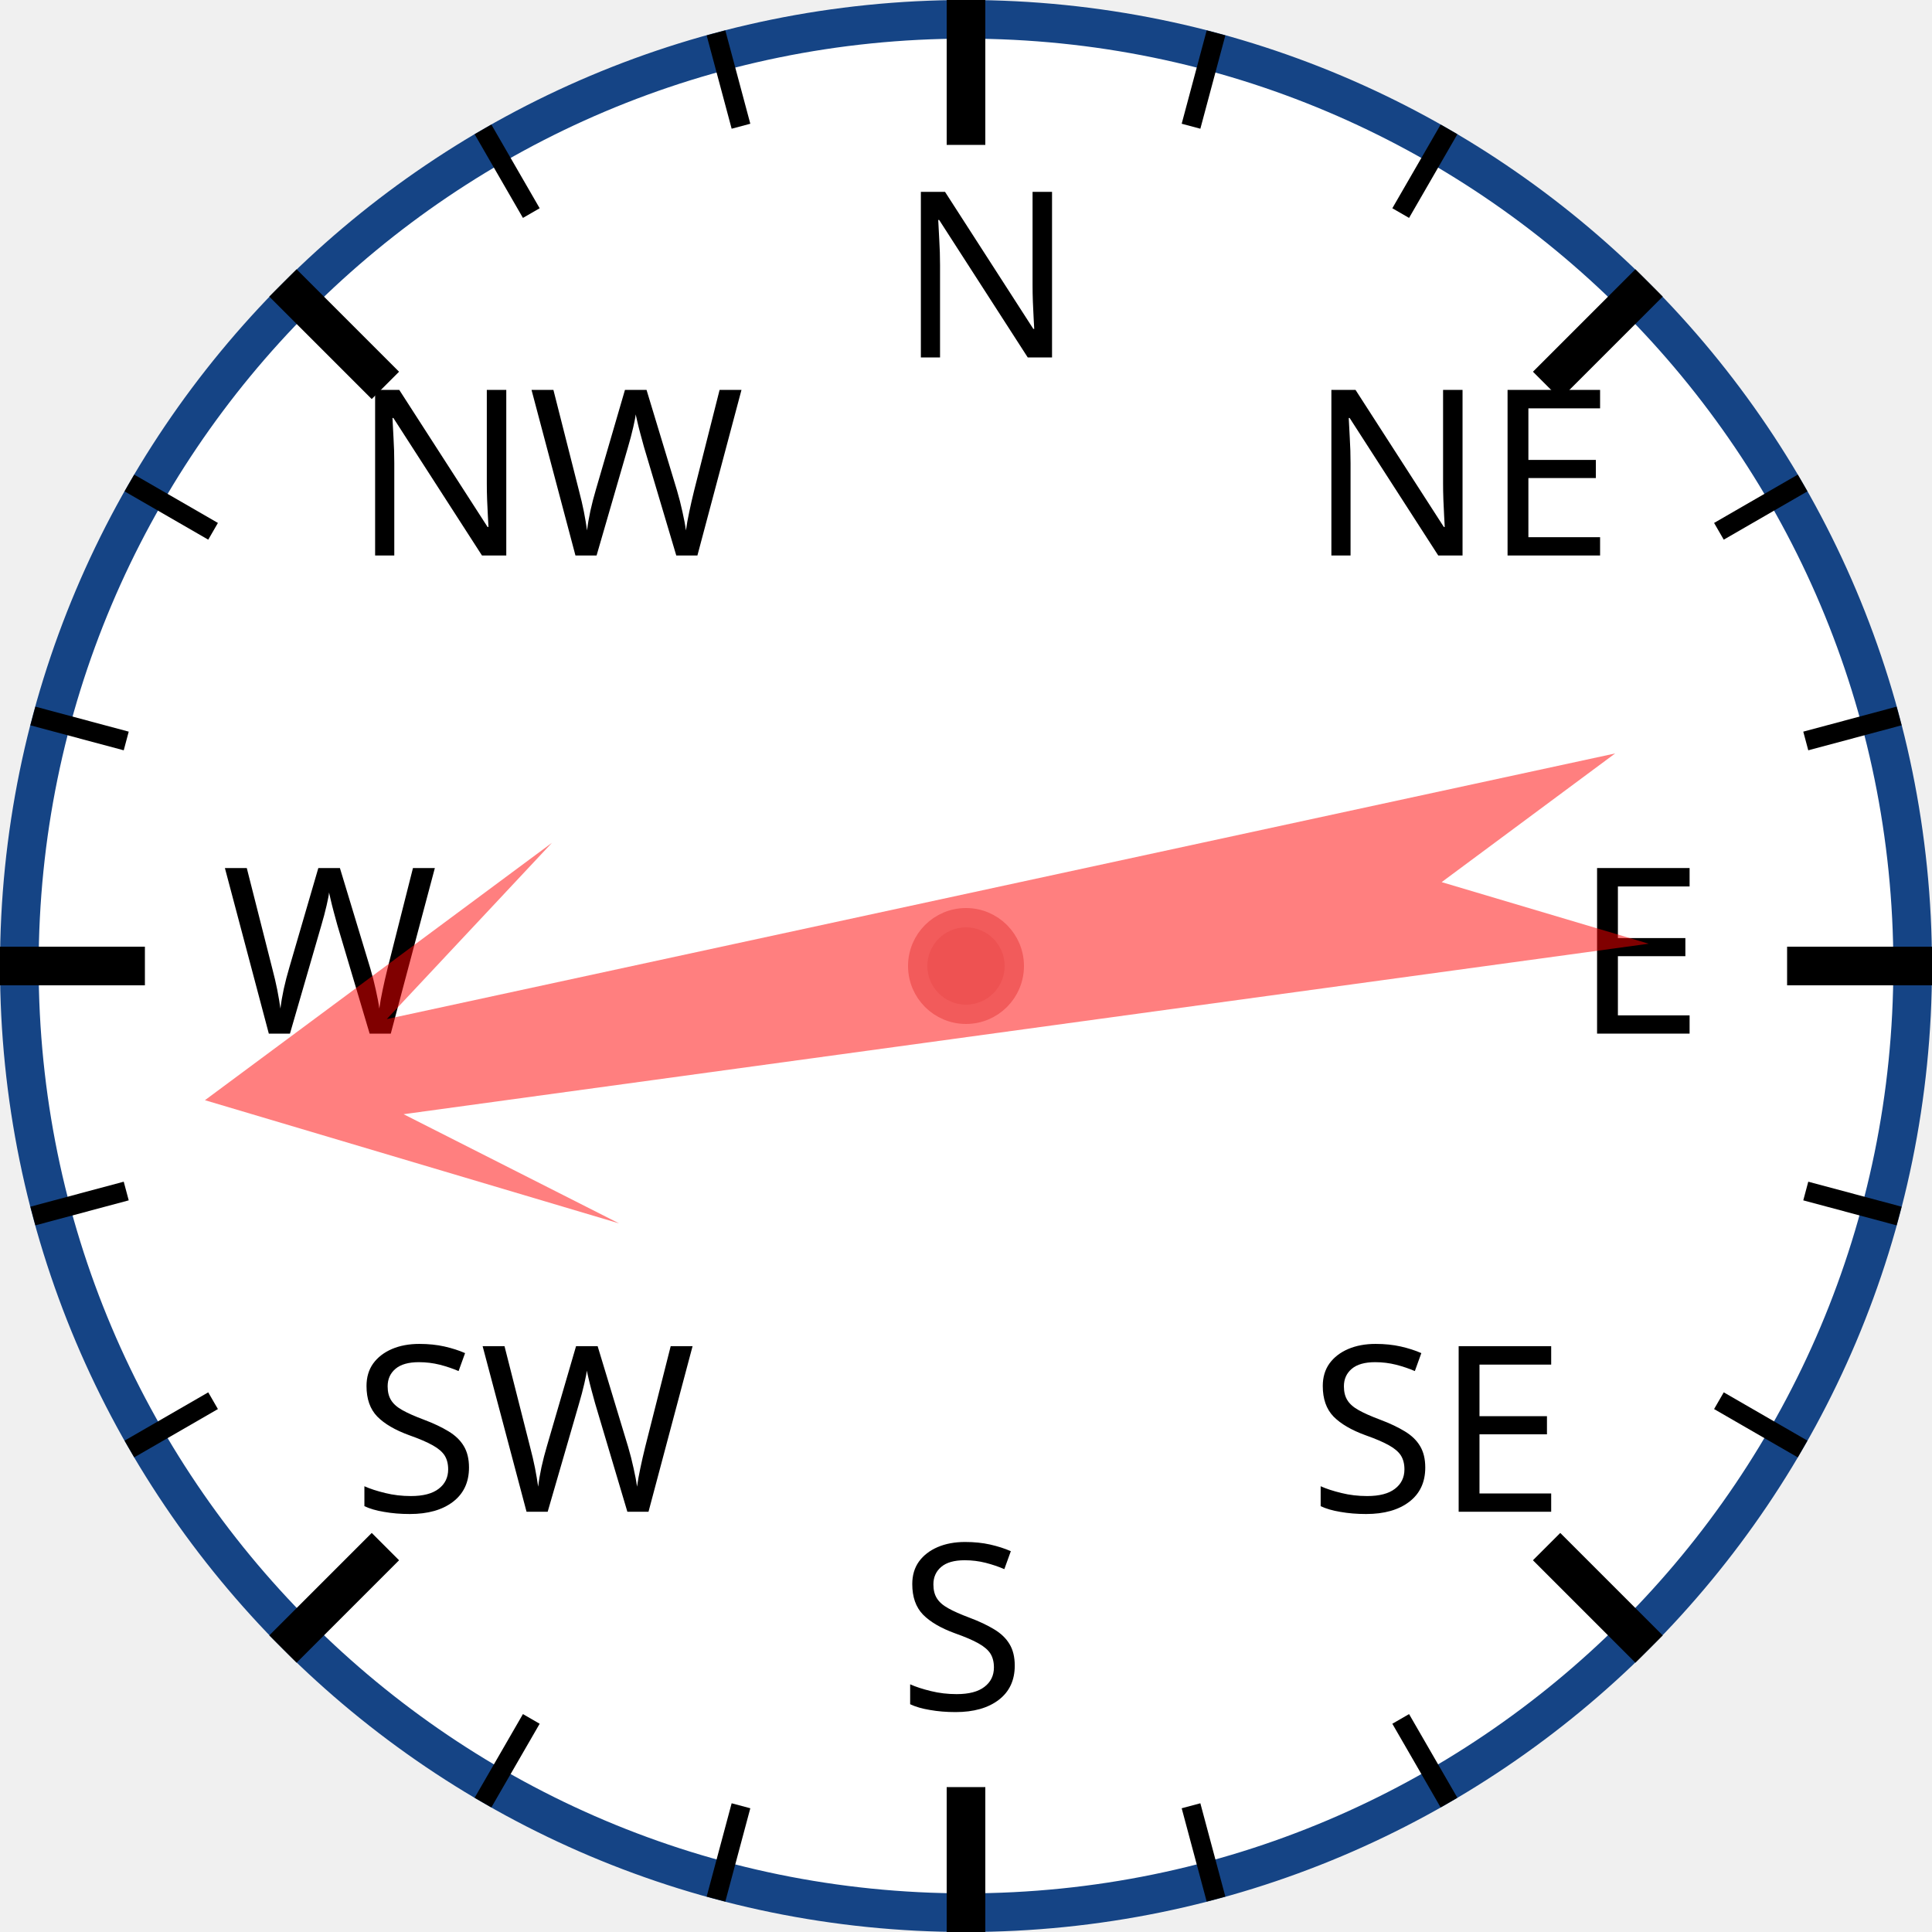
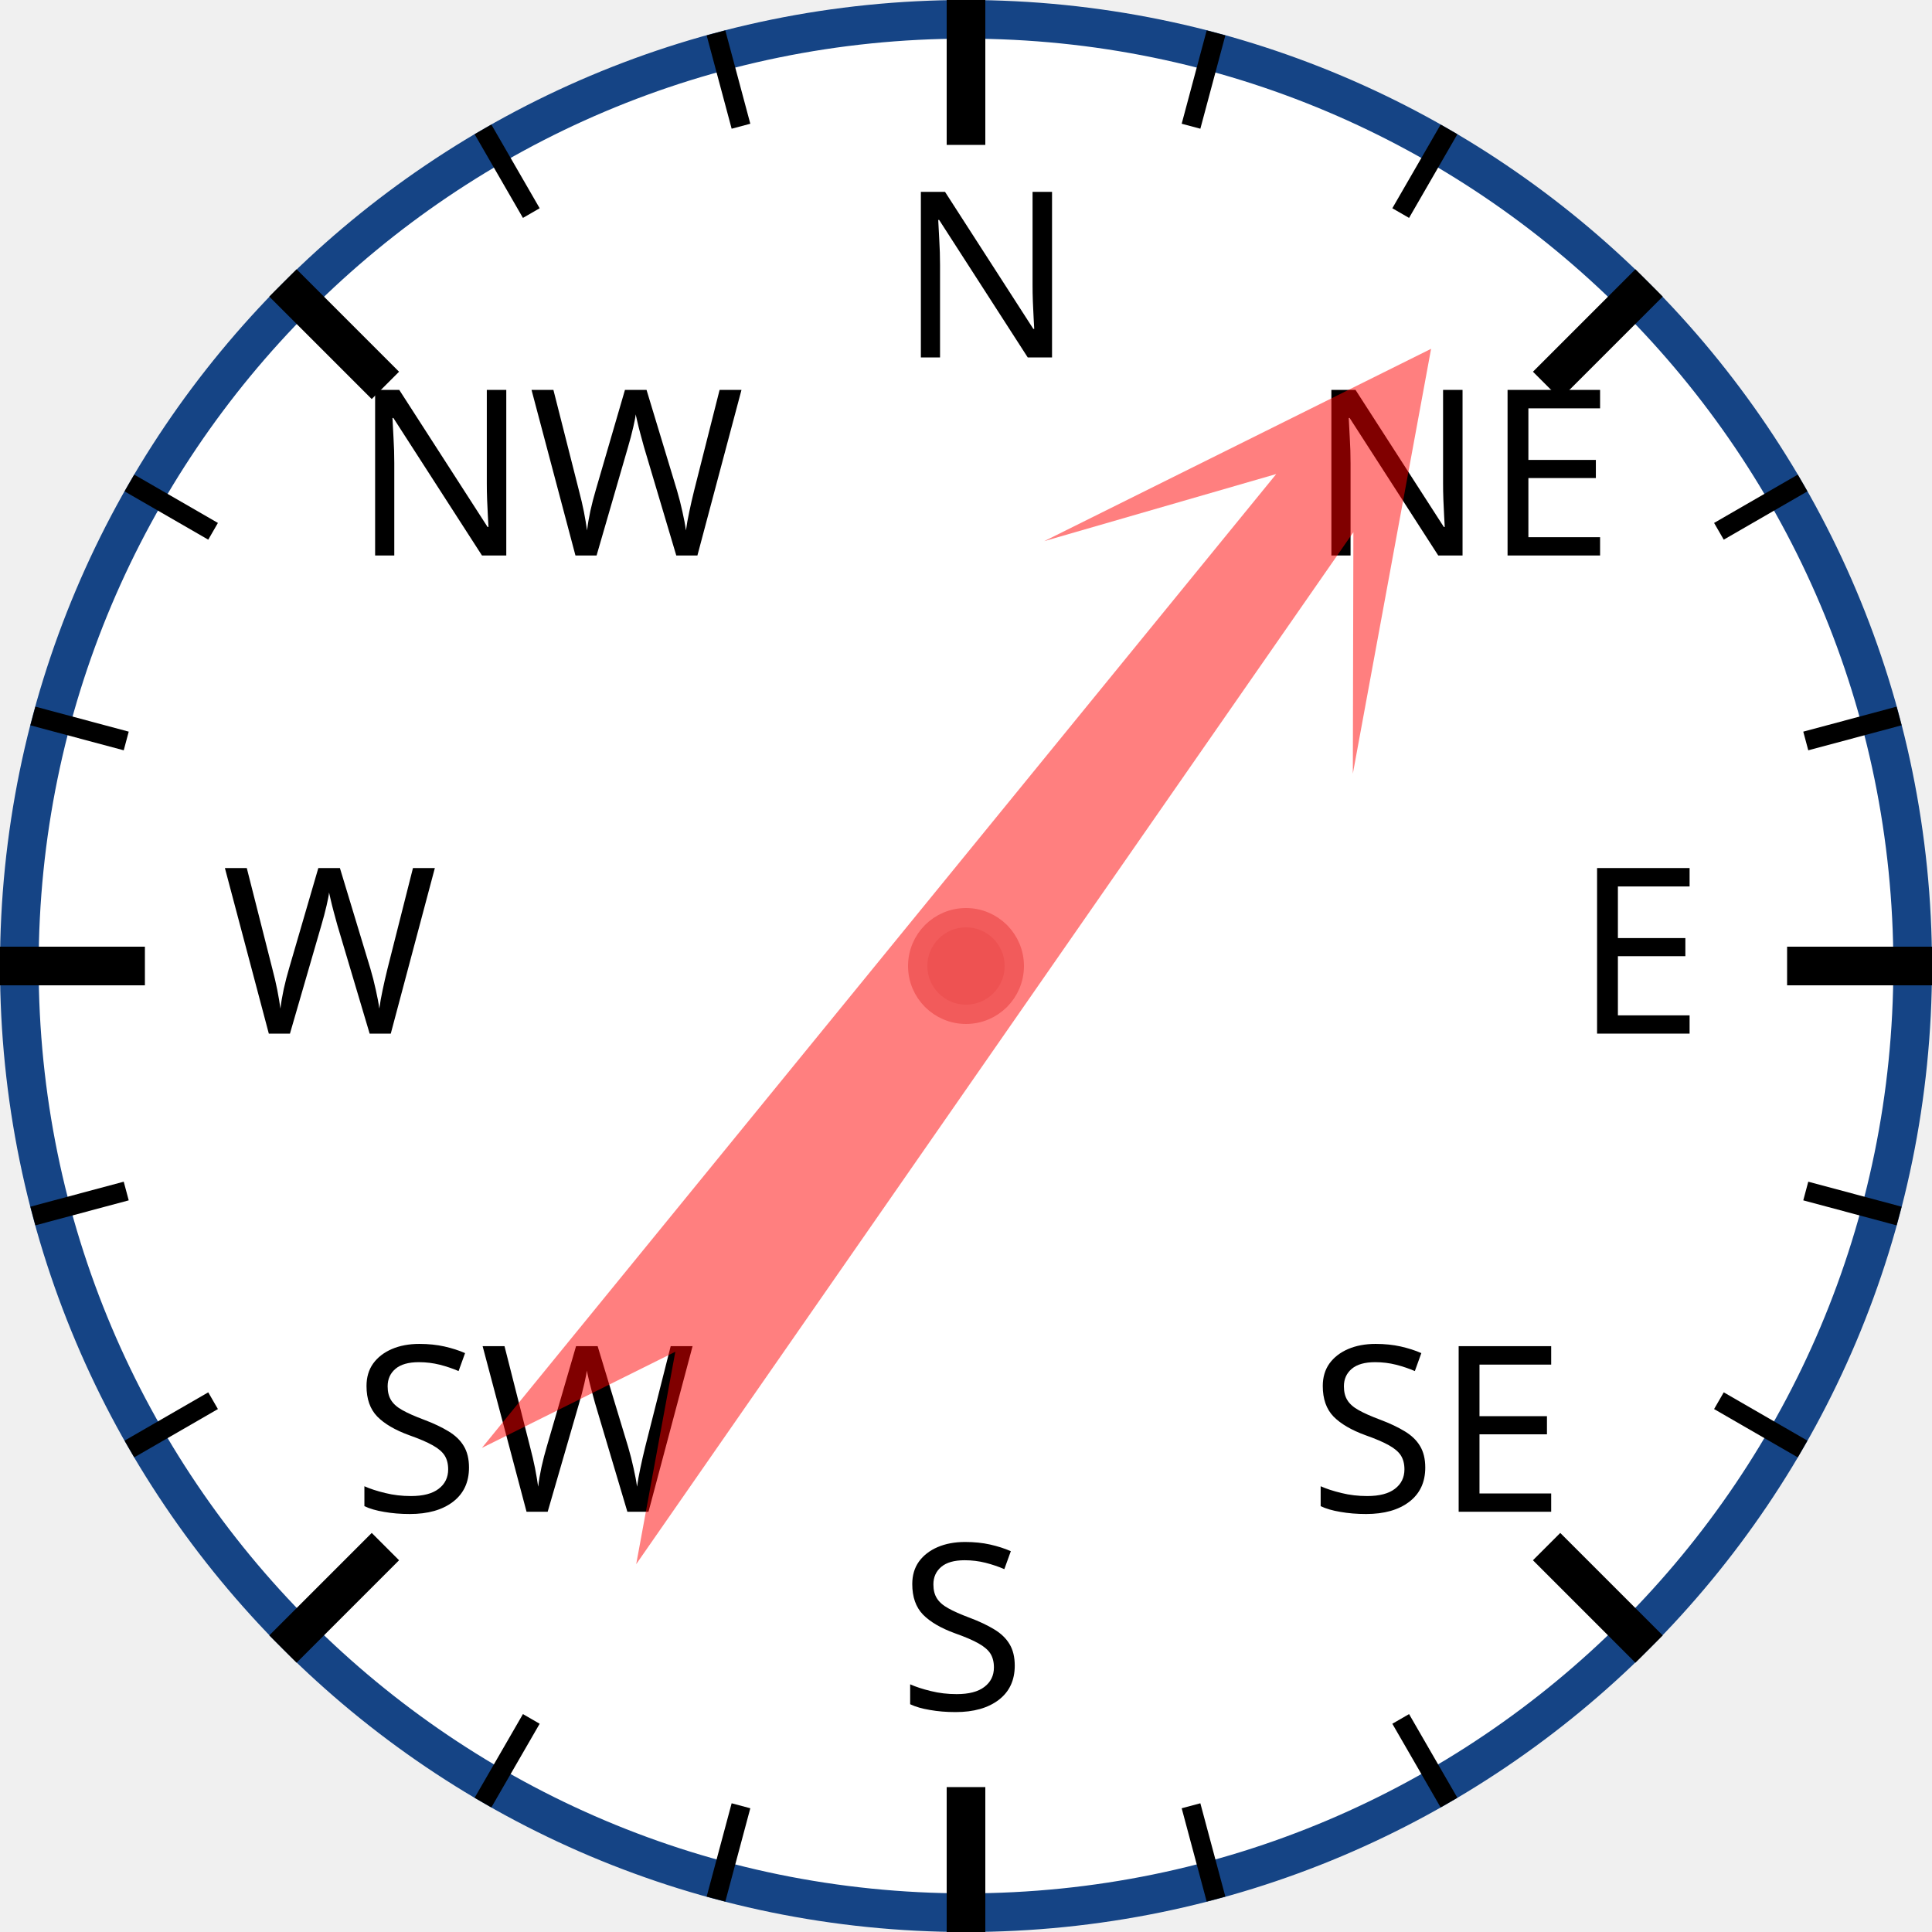
<svg xmlns="http://www.w3.org/2000/svg" width="120px" height="120px" viewBox="0 0 200 200">
  <circle cx="100" cy="100" r="98" style="fill: white; stroke: #154485; stroke-width: 4;" />
  <text x="93.0" y="37.0" style="font-family: sans-serif; font-size: 18pt;">N</text>
  <line x1="100.0" y1="0.0" x2="100.0" y2="15.0" style="stroke: black; stroke-width: 4;" />
  <line x1="74.118" y1="3.407" x2="76.706" y2="13.067" style="stroke: black; stroke-width: 2;" />
  <line x1="50" y1="13.397" x2="55" y2="22.058" style="stroke: black; stroke-width: 2;" />
  <text x="36.503" y="57.503" style="font-family: sans-serif; font-size: 18pt;">NW</text>
  <line x1="29.289" y1="29.289" x2="39.896" y2="39.896" style="stroke: black; stroke-width: 4;" />
  <line x1="13.397" y1="50" x2="22.058" y2="55" style="stroke: black; stroke-width: 2;" />
  <line x1="3.407" y1="74.118" x2="13.067" y2="76.706" style="stroke: black; stroke-width: 2;" />
  <text x="23.0" y="107.0" style="font-family: sans-serif; font-size: 18pt;">W</text>
  <line x1="0.0" y1="100.0" x2="15.0" y2="100.0" style="stroke: black; stroke-width: 4;" />
  <line x1="3.407" y1="125.882" x2="13.067" y2="123.294" style="stroke: black; stroke-width: 2;" />
  <line x1="13.397" y1="150" x2="22.058" y2="145" style="stroke: black; stroke-width: 2;" />
  <text x="36.503" y="156.497" style="font-family: sans-serif; font-size: 18pt;">SW</text>
  <line x1="29.289" y1="170.711" x2="39.896" y2="160.104" style="stroke: black; stroke-width: 4;" />
  <line x1="50" y1="186.603" x2="55" y2="177.942" style="stroke: black; stroke-width: 2;" />
  <line x1="74.118" y1="196.593" x2="76.706" y2="186.933" style="stroke: black; stroke-width: 2;" />
  <text x="93" y="177.0" style="font-family: sans-serif; font-size: 18pt;">S</text>
  <line x1="100" y1="200.0" x2="100" y2="185.0" style="stroke: black; stroke-width: 4;" />
  <line x1="125.882" y1="196.593" x2="123.294" y2="186.933" style="stroke: black; stroke-width: 2;" />
  <line x1="150.0" y1="186.603" x2="145.0" y2="177.942" style="stroke: black; stroke-width: 2;" />
  <text x="135.497" y="156.497" style="font-family: sans-serif; font-size: 18pt;">SE</text>
  <line x1="170.711" y1="170.711" x2="160.104" y2="160.104" style="stroke: black; stroke-width: 4;" />
  <line x1="186.603" y1="150" x2="177.942" y2="145" style="stroke: black; stroke-width: 2;" />
  <line x1="196.593" y1="125.882" x2="186.933" y2="123.294" style="stroke: black; stroke-width: 2;" />
  <text x="163.0" y="107" style="font-family: sans-serif; font-size: 18pt;">E</text>
  <line x1="200.0" y1="100" x2="185.0" y2="100" style="stroke: black; stroke-width: 4;" />
  <line x1="196.593" y1="74.118" x2="186.933" y2="76.706" style="stroke: black; stroke-width: 2;" />
  <line x1="186.603" y1="50" x2="177.942" y2="55" style="stroke: black; stroke-width: 2;" />
  <text x="135.497" y="57.503" style="font-family: sans-serif; font-size: 18pt;">NE</text>
  <line x1="170.711" y1="29.289" x2="160.104" y2="39.896" style="stroke: black; stroke-width: 4;" />
  <line x1="150" y1="13.397" x2="145" y2="22.058" style="stroke: black; stroke-width: 2;" />
  <line x1="125.882" y1="3.407" x2="123.294" y2="13.067" style="stroke: black; stroke-width: 2;" />
-   <polygon points="100 20 120 60 105 40 110 170 100 150 90 170 95 40 80 60" style="fill: red; fill-opacity: 0.5;" transform="rotate(260,100,100)" />
+   <polygon points="100 20 120 60 105 40 110 170 100 150 90 170 95 40 80 60" style="fill: red; fill-opacity: 0.5;" transform="rotate(37,100,100)" />
  <circle cx="100" cy="100" r="5" style="fill: #EE5252; stroke: #F25B5B; stroke-width: 2;" />
</svg>
